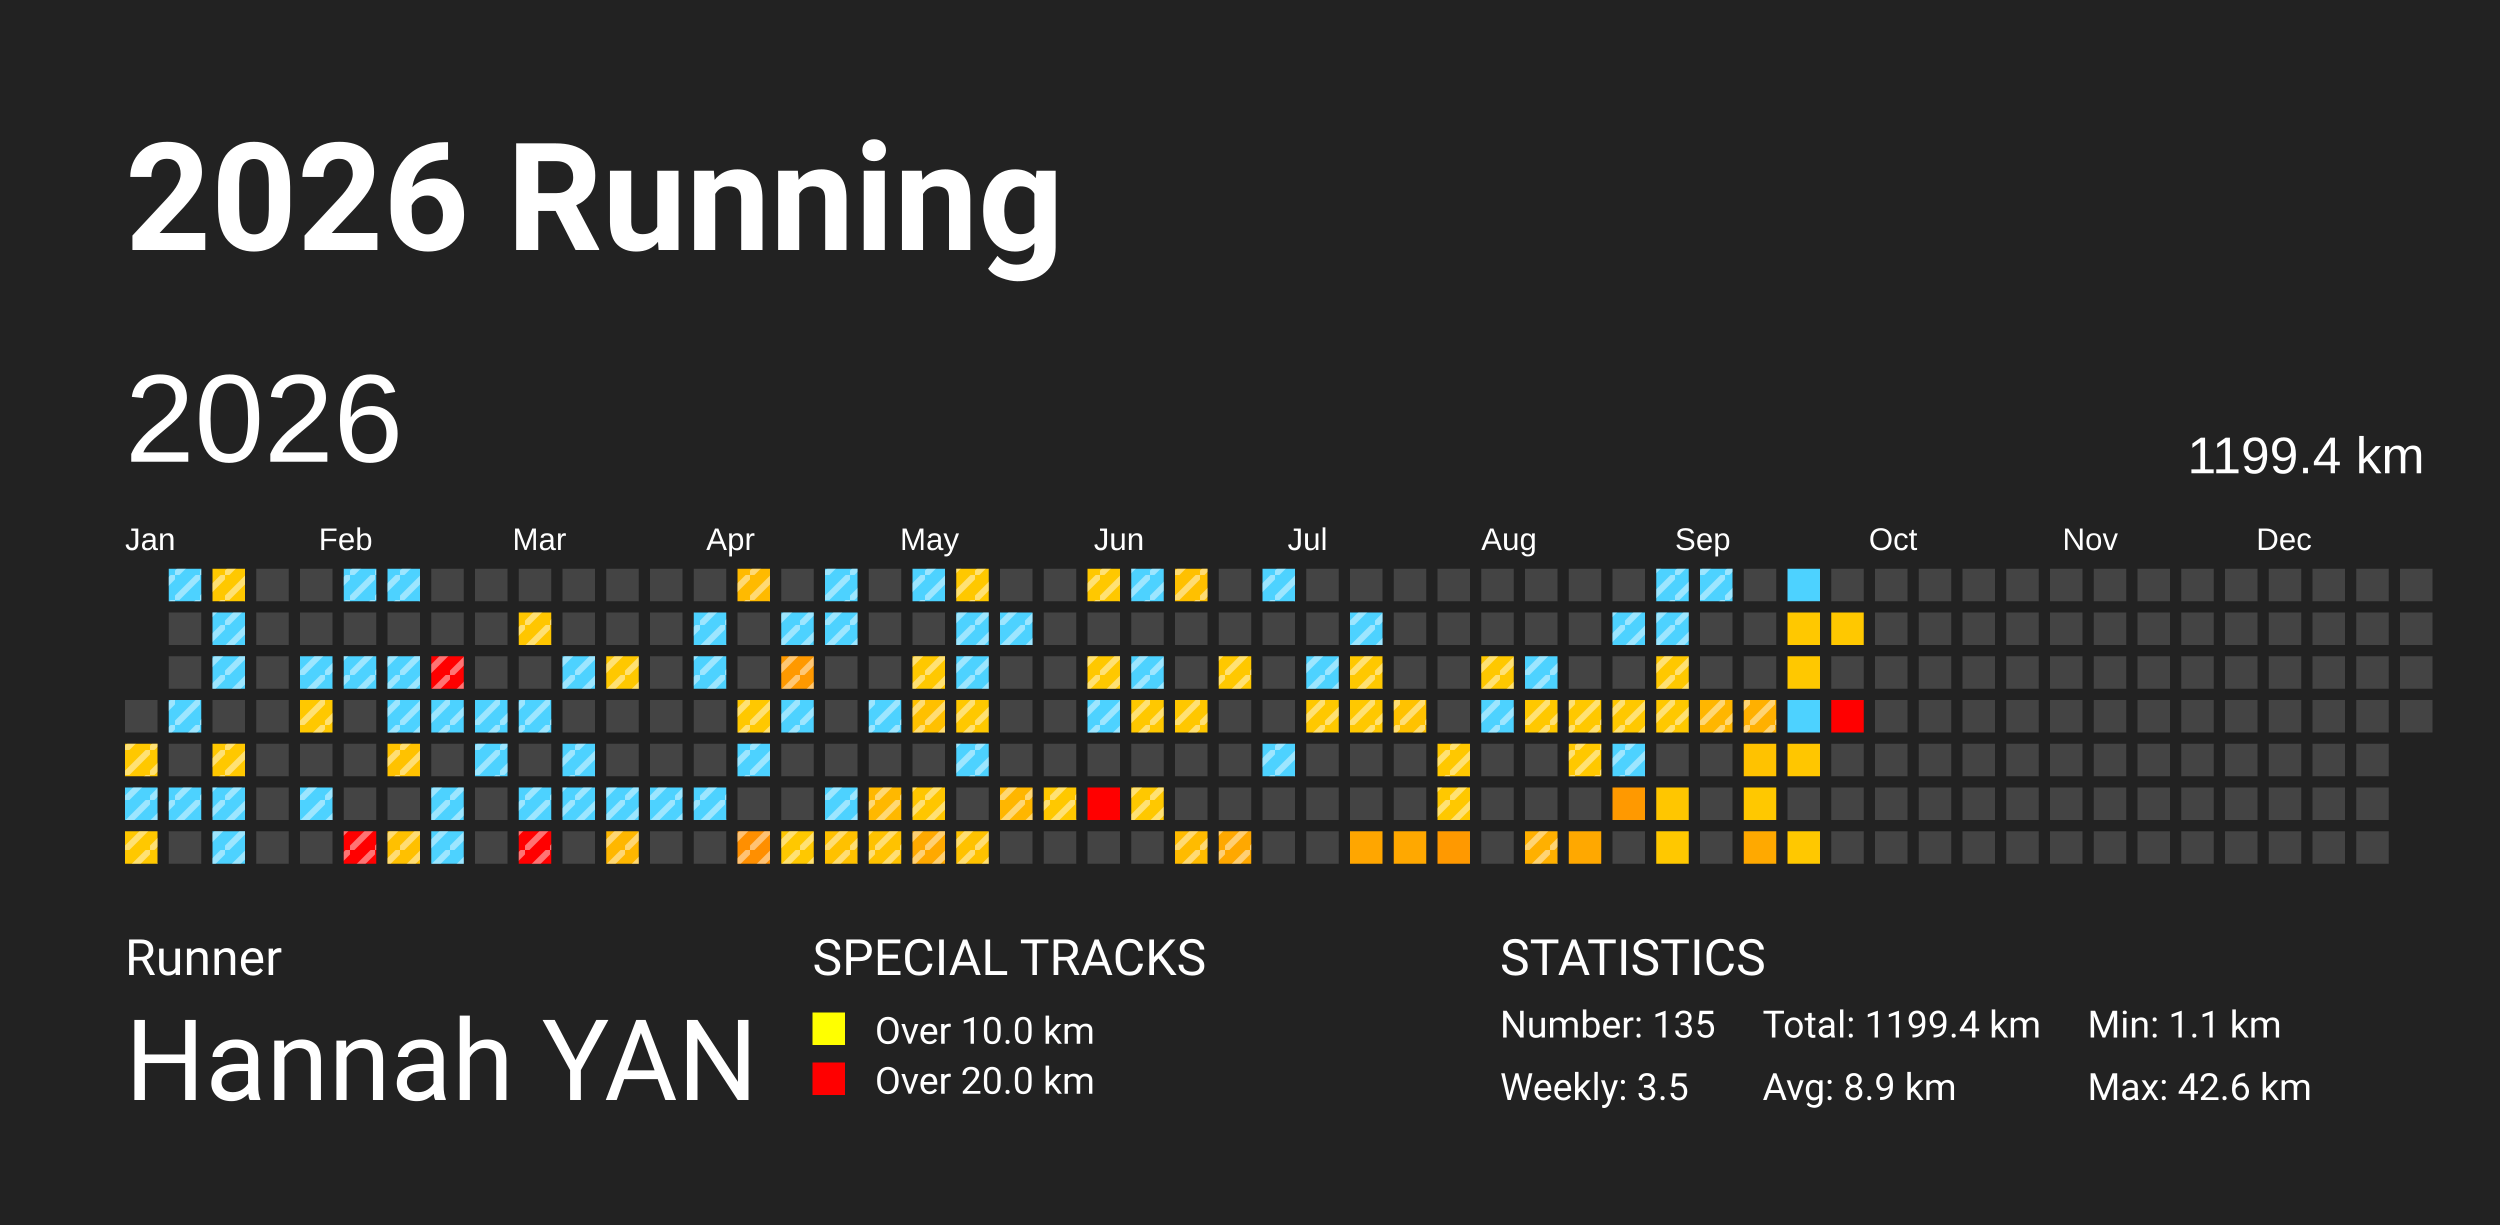
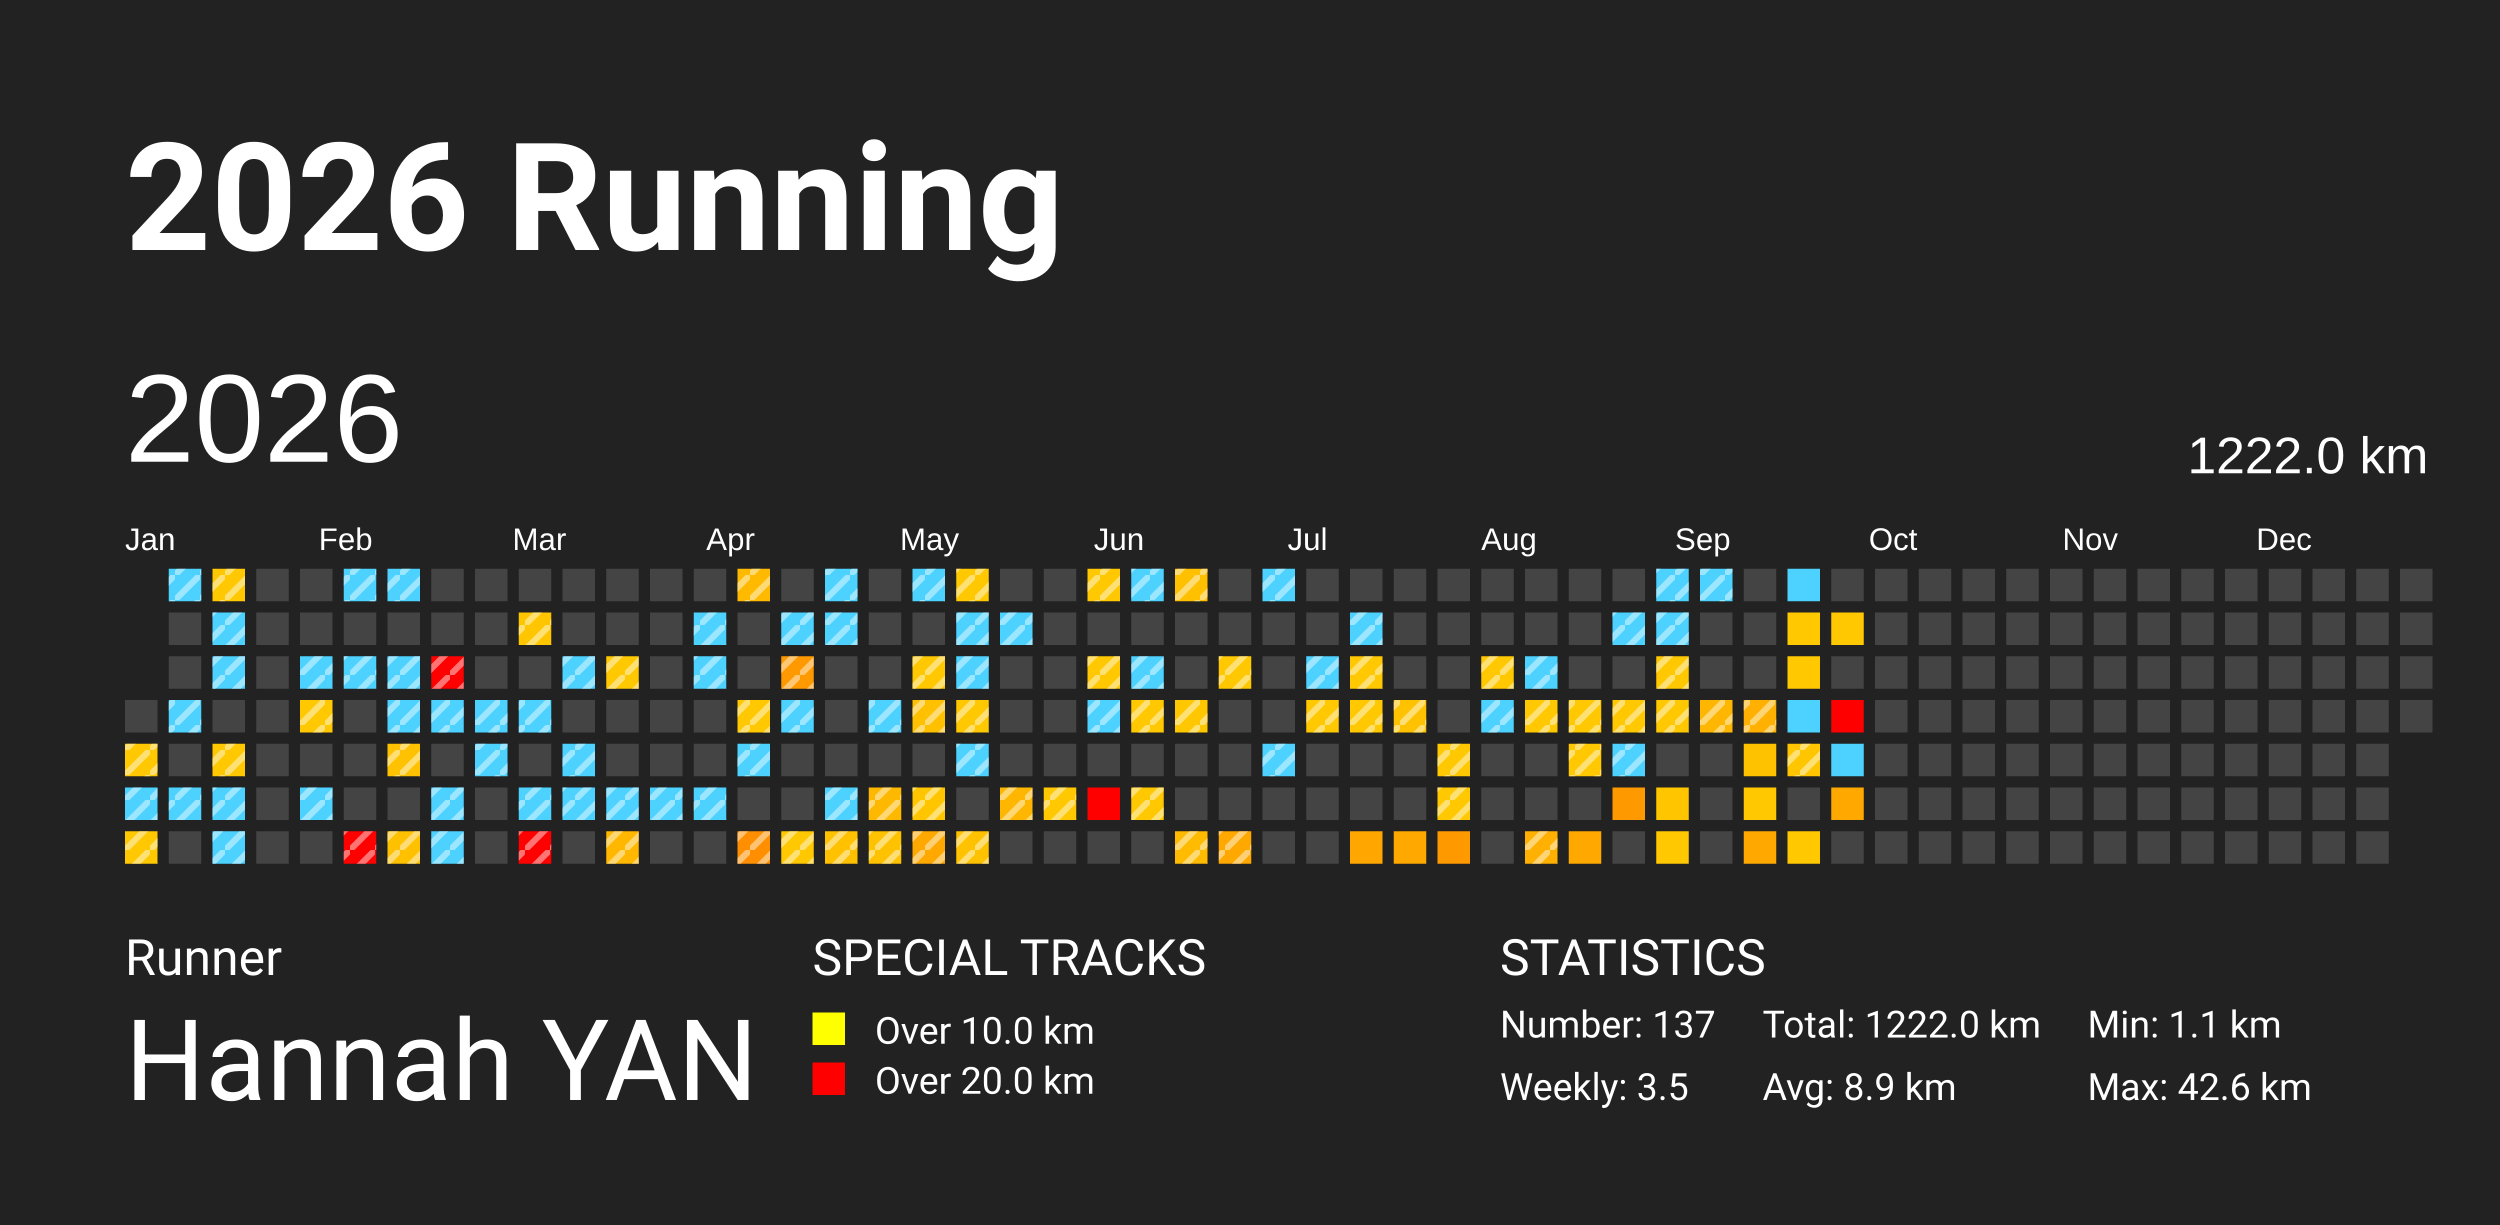
<svg xmlns="http://www.w3.org/2000/svg" baseProfile="full" height="98mm" version="1.1" viewBox="0,0,200,98" width="200mm">
  <defs>
    <pattern height="2" id="indoor-stripe" patternUnits="userSpaceOnUse" width="2">
      <line stroke="white" stroke-opacity="0.45" stroke-width="0.5" x1="0" x2="2" y1="2" y2="0" />
    </pattern>
  </defs>
  <rect fill="#222222" height="98" width="200" x="0" y="0" />
  <text fill="#FFFFFF" style="font-size:12px; font-family:-apple-system, BlinkMacSystemFont, 'Segoe UI', Roboto, 'Helvetica Neue', Arial, sans-serif; font-weight:bold;" x="10" y="20">2026 Running</text>
  <text fill="#FFFFFF" style="font-size:4px; font-family:-apple-system, BlinkMacSystemFont, 'Segoe UI', Roboto, 'Helvetica Neue', Arial, sans-serif;" x="10" y="78">Runner</text>
  <text fill="#FFFFFF" style="font-size:9px; font-family:-apple-system, BlinkMacSystemFont, 'Segoe UI', Roboto, 'Helvetica Neue', Arial, sans-serif;" x="10" y="88">Hannah YAN</text>
  <text fill="#FFFFFF" style="font-size:4px; font-family:-apple-system, BlinkMacSystemFont, 'Segoe UI', Roboto, 'Helvetica Neue', Arial, sans-serif;" x="65" y="78">SPECIAL TRACKS</text>
  <rect fill="yellow" height="2.6" width="2.6" x="65" y="81" />
  <text fill="#FFFFFF" style="font-size:3px; font-family:-apple-system, BlinkMacSystemFont, 'Segoe UI', Roboto, 'Helvetica Neue', Arial, sans-serif;" x="70" y="83.5">Over 10.0 km</text>
  <rect fill="red" height="2.6" width="2.6" x="65" y="85" />
  <text fill="#FFFFFF" style="font-size:3px; font-family:-apple-system, BlinkMacSystemFont, 'Segoe UI', Roboto, 'Helvetica Neue', Arial, sans-serif;" x="70" y="87.5">Over 20.0 km</text>
  <text fill="#FFFFFF" style="font-size:4px; font-family:-apple-system, BlinkMacSystemFont, 'Segoe UI', Roboto, 'Helvetica Neue', Arial, sans-serif;" x="120" y="78">STATISTICS</text>
-   <text fill="#FFFFFF" style="font-size:3px; font-family:-apple-system, BlinkMacSystemFont, 'Segoe UI', Roboto, 'Helvetica Neue', Arial, sans-serif;" x="120" y="83">Number: 135</text>
+   <text fill="#FFFFFF" style="font-size:3px; font-family:-apple-system, BlinkMacSystemFont, 'Segoe UI', Roboto, 'Helvetica Neue', Arial, sans-serif;" x="120" y="83">Number: 137</text>
  <text fill="#FFFFFF" style="font-size:3px; font-family:-apple-system, BlinkMacSystemFont, 'Segoe UI', Roboto, 'Helvetica Neue', Arial, sans-serif;" x="120" y="88">Weekly: 3.5</text>
-   <text fill="#FFFFFF" style="font-size:3px; font-family:-apple-system, BlinkMacSystemFont, 'Segoe UI', Roboto, 'Helvetica Neue', Arial, sans-serif;" x="141" y="83">Total: 1199.4 km</text>
+   <text fill="#FFFFFF" style="font-size:3px; font-family:-apple-system, BlinkMacSystemFont, 'Segoe UI', Roboto, 'Helvetica Neue', Arial, sans-serif;" x="141" y="83">Total: 1222.0 km</text>
  <text fill="#FFFFFF" style="font-size:3px; font-family:-apple-system, BlinkMacSystemFont, 'Segoe UI', Roboto, 'Helvetica Neue', Arial, sans-serif;" x="141" y="88">Avg: 8.9 km</text>
  <text fill="#FFFFFF" style="font-size:3px; font-family:-apple-system, BlinkMacSystemFont, 'Segoe UI', Roboto, 'Helvetica Neue', Arial, sans-serif;" x="167" y="83">Min: 1.1 km</text>
  <text fill="#FFFFFF" style="font-size:3px; font-family:-apple-system, BlinkMacSystemFont, 'Segoe UI', Roboto, 'Helvetica Neue', Arial, sans-serif;" x="167" y="88">Max: 42.6 km</text>
  <text dominant-baseline="hanging" fill="#FFFFFF" style="font-size:10.0px; font-family:Arial;" x="10" y="30">2026</text>
-   <text dominant-baseline="hanging" fill="#FFFFFF" style="font-size:4.125px; font-family:Arial;" x="175" y="35">1199.4 km</text>
+   <text dominant-baseline="hanging" fill="#FFFFFF" style="font-size:4.125px; font-family:Arial;" x="175" y="35">1222.0 km</text>
  <text fill="#FFFFFF" style="font-size:2.5px; font-family:Arial" x="10.0" y="44">Jan</text>
  <text fill="#FFFFFF" style="font-size:2.5px; font-family:Arial" x="25.5" y="44">Feb</text>
  <text fill="#FFFFFF" style="font-size:2.5px; font-family:Arial" x="41.0" y="44">Mar</text>
  <text fill="#FFFFFF" style="font-size:2.5px; font-family:Arial" x="56.5" y="44">Apr</text>
  <text fill="#FFFFFF" style="font-size:2.5px; font-family:Arial" x="72.0" y="44">May</text>
  <text fill="#FFFFFF" style="font-size:2.5px; font-family:Arial" x="87.5" y="44">Jun</text>
  <text fill="#FFFFFF" style="font-size:2.5px; font-family:Arial" x="103.0" y="44">Jul</text>
  <text fill="#FFFFFF" style="font-size:2.5px; font-family:Arial" x="118.5" y="44">Aug</text>
  <text fill="#FFFFFF" style="font-size:2.5px; font-family:Arial" x="134.0" y="44">Sep</text>
  <text fill="#FFFFFF" style="font-size:2.5px; font-family:Arial" x="149.5" y="44">Oct</text>
  <text fill="#FFFFFF" style="font-size:2.5px; font-family:Arial" x="165.0" y="44">Nov</text>
  <text fill="#FFFFFF" style="font-size:2.5px; font-family:Arial" x="180.5" y="44">Dec</text>
  <rect fill="#444444" height="2.6" width="2.6" x="10.0" y="56.0" />
  <rect fill="#ffc800" height="2.6" width="2.6" x="10.0" y="59.5" />
  <rect fill="url(#indoor-stripe)" height="2.6" style="pointer-events: none;" width="2.6" x="10.0" y="59.5" />
  <rect fill="#4dd2ff" height="2.6" width="2.6" x="10.0" y="63.0" />
  <rect fill="url(#indoor-stripe)" height="2.6" style="pointer-events: none;" width="2.6" x="10.0" y="63.0" />
  <rect fill="#ffc800" height="2.6" width="2.6" x="10.0" y="66.5" />
  <rect fill="url(#indoor-stripe)" height="2.6" style="pointer-events: none;" width="2.6" x="10.0" y="66.5" />
  <rect fill="#4dd2ff" height="2.6" width="2.6" x="13.5" y="45.5" />
  <rect fill="url(#indoor-stripe)" height="2.6" style="pointer-events: none;" width="2.6" x="13.5" y="45.5" />
  <rect fill="#444444" height="2.6" width="2.6" x="13.5" y="49.0" />
  <rect fill="#444444" height="2.6" width="2.6" x="13.5" y="52.5" />
  <rect fill="#4dd2ff" height="2.6" width="2.6" x="13.5" y="56.0" />
  <rect fill="url(#indoor-stripe)" height="2.6" style="pointer-events: none;" width="2.6" x="13.5" y="56.0" />
  <rect fill="#444444" height="2.6" width="2.6" x="13.5" y="59.5" />
  <rect fill="#4dd2ff" height="2.6" width="2.6" x="13.5" y="63.0" />
  <rect fill="url(#indoor-stripe)" height="2.6" style="pointer-events: none;" width="2.6" x="13.5" y="63.0" />
  <rect fill="#444444" height="2.6" width="2.6" x="13.5" y="66.5" />
  <rect fill="#ffc800" height="2.6" width="2.6" x="17.0" y="45.5" />
  <rect fill="url(#indoor-stripe)" height="2.6" style="pointer-events: none;" width="2.6" x="17.0" y="45.5" />
  <rect fill="#4dd2ff" height="2.6" width="2.6" x="17.0" y="49.0" />
  <rect fill="url(#indoor-stripe)" height="2.6" style="pointer-events: none;" width="2.6" x="17.0" y="49.0" />
  <rect fill="#4dd2ff" height="2.6" width="2.6" x="17.0" y="52.5" />
  <rect fill="url(#indoor-stripe)" height="2.6" style="pointer-events: none;" width="2.6" x="17.0" y="52.5" />
  <rect fill="#444444" height="2.6" width="2.6" x="17.0" y="56.0" />
  <rect fill="#ffc800" height="2.6" width="2.6" x="17.0" y="59.5" />
  <rect fill="url(#indoor-stripe)" height="2.6" style="pointer-events: none;" width="2.6" x="17.0" y="59.5" />
  <rect fill="#4dd2ff" height="2.6" width="2.6" x="17.0" y="63.0" />
  <rect fill="url(#indoor-stripe)" height="2.6" style="pointer-events: none;" width="2.6" x="17.0" y="63.0" />
  <rect fill="#4dd2ff" height="2.6" width="2.6" x="17.0" y="66.5" />
  <rect fill="url(#indoor-stripe)" height="2.6" style="pointer-events: none;" width="2.6" x="17.0" y="66.5" />
  <rect fill="#444444" height="2.6" width="2.6" x="20.5" y="45.5" />
  <rect fill="#444444" height="2.6" width="2.6" x="20.5" y="49.0" />
  <rect fill="#444444" height="2.6" width="2.6" x="20.5" y="52.5" />
  <rect fill="#444444" height="2.6" width="2.6" x="20.5" y="56.0" />
  <rect fill="#444444" height="2.6" width="2.6" x="20.5" y="59.5" />
  <rect fill="#444444" height="2.6" width="2.6" x="20.5" y="63.0" />
  <rect fill="#444444" height="2.6" width="2.6" x="20.5" y="66.5" />
  <rect fill="#444444" height="2.6" width="2.6" x="24.0" y="45.5" />
  <rect fill="#444444" height="2.6" width="2.6" x="24.0" y="49.0" />
  <rect fill="#4dd2ff" height="2.6" width="2.6" x="24.0" y="52.5" />
  <rect fill="url(#indoor-stripe)" height="2.6" style="pointer-events: none;" width="2.6" x="24.0" y="52.5" />
  <rect fill="#ffc800" height="2.6" width="2.6" x="24.0" y="56.0" />
  <rect fill="url(#indoor-stripe)" height="2.6" style="pointer-events: none;" width="2.6" x="24.0" y="56.0" />
  <rect fill="#444444" height="2.6" width="2.6" x="24.0" y="59.5" />
  <rect fill="#4dd2ff" height="2.6" width="2.6" x="24.0" y="63.0" />
  <rect fill="url(#indoor-stripe)" height="2.6" style="pointer-events: none;" width="2.6" x="24.0" y="63.0" />
  <rect fill="#444444" height="2.6" width="2.6" x="24.0" y="66.5" />
  <rect fill="#4dd2ff" height="2.6" width="2.6" x="27.5" y="45.5" />
  <rect fill="url(#indoor-stripe)" height="2.6" style="pointer-events: none;" width="2.6" x="27.5" y="45.5" />
  <rect fill="#444444" height="2.6" width="2.6" x="27.5" y="49.0" />
  <rect fill="#4dd2ff" height="2.6" width="2.6" x="27.5" y="52.5" />
  <rect fill="url(#indoor-stripe)" height="2.6" style="pointer-events: none;" width="2.6" x="27.5" y="52.5" />
  <rect fill="#444444" height="2.6" width="2.6" x="27.5" y="56.0" />
  <rect fill="#444444" height="2.6" width="2.6" x="27.5" y="59.5" />
  <rect fill="#444444" height="2.6" width="2.6" x="27.5" y="63.0" />
  <rect fill="red" height="2.6" width="2.6" x="27.5" y="66.5" />
  <rect fill="url(#indoor-stripe)" height="2.6" style="pointer-events: none;" width="2.6" x="27.5" y="66.5" />
  <rect fill="#4dd2ff" height="2.6" width="2.6" x="31.0" y="45.5" />
  <rect fill="url(#indoor-stripe)" height="2.6" style="pointer-events: none;" width="2.6" x="31.0" y="45.5" />
  <rect fill="#444444" height="2.6" width="2.6" x="31.0" y="49.0" />
  <rect fill="#4dd2ff" height="2.6" width="2.6" x="31.0" y="52.5" />
  <rect fill="url(#indoor-stripe)" height="2.6" style="pointer-events: none;" width="2.6" x="31.0" y="52.5" />
  <rect fill="#4dd2ff" height="2.6" width="2.6" x="31.0" y="56.0" />
  <rect fill="url(#indoor-stripe)" height="2.6" style="pointer-events: none;" width="2.6" x="31.0" y="56.0" />
  <rect fill="#ffc200" height="2.6" width="2.6" x="31.0" y="59.5" />
  <rect fill="url(#indoor-stripe)" height="2.6" style="pointer-events: none;" width="2.6" x="31.0" y="59.5" />
  <rect fill="#444444" height="2.6" width="2.6" x="31.0" y="63.0" />
  <rect fill="#ffc000" height="2.6" width="2.6" x="31.0" y="66.5" />
  <rect fill="url(#indoor-stripe)" height="2.6" style="pointer-events: none;" width="2.6" x="31.0" y="66.5" />
  <rect fill="#444444" height="2.6" width="2.6" x="34.5" y="45.5" />
  <rect fill="#444444" height="2.6" width="2.6" x="34.5" y="49.0" />
  <rect fill="red" height="2.6" width="2.6" x="34.5" y="52.5" />
  <rect fill="url(#indoor-stripe)" height="2.6" style="pointer-events: none;" width="2.6" x="34.5" y="52.5" />
  <rect fill="#4dd2ff" height="2.6" width="2.6" x="34.5" y="56.0" />
  <rect fill="url(#indoor-stripe)" height="2.6" style="pointer-events: none;" width="2.6" x="34.5" y="56.0" />
  <rect fill="#444444" height="2.6" width="2.6" x="34.5" y="59.5" />
  <rect fill="#4dd2ff" height="2.6" width="2.6" x="34.5" y="63.0" />
  <rect fill="url(#indoor-stripe)" height="2.6" style="pointer-events: none;" width="2.6" x="34.5" y="63.0" />
  <rect fill="#4dd2ff" height="2.6" width="2.6" x="34.5" y="66.5" />
  <rect fill="url(#indoor-stripe)" height="2.6" style="pointer-events: none;" width="2.6" x="34.5" y="66.5" />
  <rect fill="#444444" height="2.6" width="2.6" x="38.0" y="45.5" />
  <rect fill="#444444" height="2.6" width="2.6" x="38.0" y="49.0" />
  <rect fill="#444444" height="2.6" width="2.6" x="38.0" y="52.5" />
  <rect fill="#4dd2ff" height="2.6" width="2.6" x="38.0" y="56.0" />
  <rect fill="url(#indoor-stripe)" height="2.6" style="pointer-events: none;" width="2.6" x="38.0" y="56.0" />
  <rect fill="#4dd2ff" height="2.6" width="2.6" x="38.0" y="59.5" />
  <rect fill="url(#indoor-stripe)" height="2.6" style="pointer-events: none;" width="2.6" x="38.0" y="59.5" />
  <rect fill="#444444" height="2.6" width="2.6" x="38.0" y="63.0" />
  <rect fill="#444444" height="2.6" width="2.6" x="38.0" y="66.5" />
  <rect fill="#444444" height="2.6" width="2.6" x="41.5" y="45.5" />
  <rect fill="#ffc600" height="2.6" width="2.6" x="41.5" y="49.0" />
  <rect fill="url(#indoor-stripe)" height="2.6" style="pointer-events: none;" width="2.6" x="41.5" y="49.0" />
  <rect fill="#444444" height="2.6" width="2.6" x="41.5" y="52.5" />
  <rect fill="#4dd2ff" height="2.6" width="2.6" x="41.5" y="56.0" />
  <rect fill="url(#indoor-stripe)" height="2.6" style="pointer-events: none;" width="2.6" x="41.5" y="56.0" />
  <rect fill="#444444" height="2.6" width="2.6" x="41.5" y="59.5" />
  <rect fill="#4dd2ff" height="2.6" width="2.6" x="41.5" y="63.0" />
  <rect fill="url(#indoor-stripe)" height="2.6" style="pointer-events: none;" width="2.6" x="41.5" y="63.0" />
  <rect fill="red" height="2.6" width="2.6" x="41.5" y="66.5" />
  <rect fill="url(#indoor-stripe)" height="2.6" style="pointer-events: none;" width="2.6" x="41.5" y="66.5" />
  <rect fill="#444444" height="2.6" width="2.6" x="45.0" y="45.5" />
  <rect fill="#444444" height="2.6" width="2.6" x="45.0" y="49.0" />
  <rect fill="#4dd2ff" height="2.6" width="2.6" x="45.0" y="52.5" />
  <rect fill="url(#indoor-stripe)" height="2.6" style="pointer-events: none;" width="2.6" x="45.0" y="52.5" />
  <rect fill="#444444" height="2.6" width="2.6" x="45.0" y="56.0" />
  <rect fill="#4dd2ff" height="2.6" width="2.6" x="45.0" y="59.5" />
  <rect fill="url(#indoor-stripe)" height="2.6" style="pointer-events: none;" width="2.6" x="45.0" y="59.5" />
  <rect fill="#4dd2ff" height="2.6" width="2.6" x="45.0" y="63.0" />
  <rect fill="url(#indoor-stripe)" height="2.6" style="pointer-events: none;" width="2.6" x="45.0" y="63.0" />
  <rect fill="#444444" height="2.6" width="2.6" x="45.0" y="66.5" />
  <rect fill="#444444" height="2.6" width="2.6" x="48.5" y="45.5" />
  <rect fill="#444444" height="2.6" width="2.6" x="48.5" y="49.0" />
  <rect fill="#ffc800" height="2.6" width="2.6" x="48.5" y="52.5" />
  <rect fill="url(#indoor-stripe)" height="2.6" style="pointer-events: none;" width="2.6" x="48.5" y="52.5" />
  <rect fill="#444444" height="2.6" width="2.6" x="48.5" y="56.0" />
  <rect fill="#444444" height="2.6" width="2.6" x="48.5" y="59.5" />
  <rect fill="#4dd2ff" height="2.6" width="2.6" x="48.5" y="63.0" />
  <rect fill="url(#indoor-stripe)" height="2.6" style="pointer-events: none;" width="2.6" x="48.5" y="63.0" />
  <rect fill="#ffb700" height="2.6" width="2.6" x="48.5" y="66.5" />
  <rect fill="url(#indoor-stripe)" height="2.6" style="pointer-events: none;" width="2.6" x="48.5" y="66.5" />
  <rect fill="#444444" height="2.6" width="2.6" x="52.0" y="45.5" />
  <rect fill="#444444" height="2.6" width="2.6" x="52.0" y="49.0" />
  <rect fill="#444444" height="2.6" width="2.6" x="52.0" y="52.5" />
  <rect fill="#444444" height="2.6" width="2.6" x="52.0" y="56.0" />
  <rect fill="#444444" height="2.6" width="2.6" x="52.0" y="59.5" />
  <rect fill="#4dd2ff" height="2.6" width="2.6" x="52.0" y="63.0" />
  <rect fill="url(#indoor-stripe)" height="2.6" style="pointer-events: none;" width="2.6" x="52.0" y="63.0" />
  <rect fill="#444444" height="2.6" width="2.6" x="52.0" y="66.5" />
  <rect fill="#444444" height="2.6" width="2.6" x="55.5" y="45.5" />
  <rect fill="#4dd2ff" height="2.6" width="2.6" x="55.5" y="49.0" />
  <rect fill="url(#indoor-stripe)" height="2.6" style="pointer-events: none;" width="2.6" x="55.5" y="49.0" />
  <rect fill="#4dd2ff" height="2.6" width="2.6" x="55.5" y="52.5" />
  <rect fill="url(#indoor-stripe)" height="2.6" style="pointer-events: none;" width="2.6" x="55.5" y="52.5" />
  <rect fill="#444444" height="2.6" width="2.6" x="55.5" y="56.0" />
  <rect fill="#444444" height="2.6" width="2.6" x="55.5" y="59.5" />
  <rect fill="#4dd2ff" height="2.6" width="2.6" x="55.5" y="63.0" />
  <rect fill="url(#indoor-stripe)" height="2.6" style="pointer-events: none;" width="2.6" x="55.5" y="63.0" />
  <rect fill="#444444" height="2.6" width="2.6" x="55.5" y="66.5" />
  <rect fill="#ffba00" height="2.6" width="2.6" x="59.0" y="45.5" />
  <rect fill="url(#indoor-stripe)" height="2.6" style="pointer-events: none;" width="2.6" x="59.0" y="45.5" />
  <rect fill="#444444" height="2.6" width="2.6" x="59.0" y="49.0" />
  <rect fill="#444444" height="2.6" width="2.6" x="59.0" y="52.5" />
  <rect fill="#ffc800" height="2.6" width="2.6" x="59.0" y="56.0" />
  <rect fill="url(#indoor-stripe)" height="2.6" style="pointer-events: none;" width="2.6" x="59.0" y="56.0" />
  <rect fill="#4dd2ff" height="2.6" width="2.6" x="59.0" y="59.5" />
  <rect fill="url(#indoor-stripe)" height="2.6" style="pointer-events: none;" width="2.6" x="59.0" y="59.5" />
  <rect fill="#444444" height="2.6" width="2.6" x="59.0" y="63.0" />
  <rect fill="#ff8f00" height="2.6" width="2.6" x="59.0" y="66.5" />
  <rect fill="url(#indoor-stripe)" height="2.6" style="pointer-events: none;" width="2.6" x="59.0" y="66.5" />
  <rect fill="#444444" height="2.6" width="2.6" x="62.5" y="45.5" />
  <rect fill="#4dd2ff" height="2.6" width="2.6" x="62.5" y="49.0" />
  <rect fill="url(#indoor-stripe)" height="2.6" style="pointer-events: none;" width="2.6" x="62.5" y="49.0" />
  <rect fill="#ff9900" height="2.6" width="2.6" x="62.5" y="52.5" />
  <rect fill="url(#indoor-stripe)" height="2.6" style="pointer-events: none;" width="2.6" x="62.5" y="52.5" />
  <rect fill="#4dd2ff" height="2.6" width="2.6" x="62.5" y="56.0" />
  <rect fill="url(#indoor-stripe)" height="2.6" style="pointer-events: none;" width="2.6" x="62.5" y="56.0" />
  <rect fill="#444444" height="2.6" width="2.6" x="62.5" y="59.5" />
  <rect fill="#444444" height="2.6" width="2.6" x="62.5" y="63.0" />
  <rect fill="#ffc800" height="2.6" width="2.6" x="62.5" y="66.5" />
  <rect fill="url(#indoor-stripe)" height="2.6" style="pointer-events: none;" width="2.6" x="62.5" y="66.5" />
  <rect fill="#4dd2ff" height="2.6" width="2.6" x="66.0" y="45.5" />
  <rect fill="url(#indoor-stripe)" height="2.6" style="pointer-events: none;" width="2.6" x="66.0" y="45.5" />
  <rect fill="#4dd2ff" height="2.6" width="2.6" x="66.0" y="49.0" />
  <rect fill="url(#indoor-stripe)" height="2.6" style="pointer-events: none;" width="2.6" x="66.0" y="49.0" />
  <rect fill="#444444" height="2.6" width="2.6" x="66.0" y="52.5" />
  <rect fill="#444444" height="2.6" width="2.6" x="66.0" y="56.0" />
  <rect fill="#444444" height="2.6" width="2.6" x="66.0" y="59.5" />
  <rect fill="#4dd2ff" height="2.6" width="2.6" x="66.0" y="63.0" />
  <rect fill="url(#indoor-stripe)" height="2.6" style="pointer-events: none;" width="2.6" x="66.0" y="63.0" />
  <rect fill="#ffc100" height="2.6" width="2.6" x="66.0" y="66.5" />
  <rect fill="url(#indoor-stripe)" height="2.6" style="pointer-events: none;" width="2.6" x="66.0" y="66.5" />
  <rect fill="#444444" height="2.6" width="2.6" x="69.5" y="45.5" />
  <rect fill="#444444" height="2.6" width="2.6" x="69.5" y="49.0" />
  <rect fill="#444444" height="2.6" width="2.6" x="69.5" y="52.5" />
  <rect fill="#4dd2ff" height="2.6" width="2.6" x="69.5" y="56.0" />
  <rect fill="url(#indoor-stripe)" height="2.6" style="pointer-events: none;" width="2.6" x="69.5" y="56.0" />
  <rect fill="#444444" height="2.6" width="2.6" x="69.5" y="59.5" />
  <rect fill="#ffb800" height="2.6" width="2.6" x="69.5" y="63.0" />
  <rect fill="url(#indoor-stripe)" height="2.6" style="pointer-events: none;" width="2.6" x="69.5" y="63.0" />
  <rect fill="#ffc200" height="2.6" width="2.6" x="69.5" y="66.5" />
  <rect fill="url(#indoor-stripe)" height="2.6" style="pointer-events: none;" width="2.6" x="69.5" y="66.5" />
  <rect fill="#4dd2ff" height="2.6" width="2.6" x="73.0" y="45.5" />
  <rect fill="url(#indoor-stripe)" height="2.6" style="pointer-events: none;" width="2.6" x="73.0" y="45.5" />
  <rect fill="#444444" height="2.6" width="2.6" x="73.0" y="49.0" />
  <rect fill="#ffc800" height="2.6" width="2.6" x="73.0" y="52.5" />
  <rect fill="url(#indoor-stripe)" height="2.6" style="pointer-events: none;" width="2.6" x="73.0" y="52.5" />
  <rect fill="#ffc000" height="2.6" width="2.6" x="73.0" y="56.0" />
  <rect fill="url(#indoor-stripe)" height="2.6" style="pointer-events: none;" width="2.6" x="73.0" y="56.0" />
  <rect fill="#444444" height="2.6" width="2.6" x="73.0" y="59.5" />
  <rect fill="#ffc600" height="2.6" width="2.6" x="73.0" y="63.0" />
  <rect fill="url(#indoor-stripe)" height="2.6" style="pointer-events: none;" width="2.6" x="73.0" y="63.0" />
  <rect fill="#ffa900" height="2.6" width="2.6" x="73.0" y="66.5" />
  <rect fill="url(#indoor-stripe)" height="2.6" style="pointer-events: none;" width="2.6" x="73.0" y="66.5" />
  <rect fill="#ffc800" height="2.6" width="2.6" x="76.5" y="45.5" />
  <rect fill="url(#indoor-stripe)" height="2.6" style="pointer-events: none;" width="2.6" x="76.5" y="45.5" />
  <rect fill="#4dd2ff" height="2.6" width="2.6" x="76.5" y="49.0" />
  <rect fill="url(#indoor-stripe)" height="2.6" style="pointer-events: none;" width="2.6" x="76.5" y="49.0" />
  <rect fill="#4dd2ff" height="2.6" width="2.6" x="76.5" y="52.5" />
  <rect fill="url(#indoor-stripe)" height="2.6" style="pointer-events: none;" width="2.6" x="76.5" y="52.5" />
  <rect fill="#ffc800" height="2.6" width="2.6" x="76.5" y="56.0" />
  <rect fill="url(#indoor-stripe)" height="2.6" style="pointer-events: none;" width="2.6" x="76.5" y="56.0" />
  <rect fill="#4dd2ff" height="2.6" width="2.6" x="76.5" y="59.5" />
  <rect fill="url(#indoor-stripe)" height="2.6" style="pointer-events: none;" width="2.6" x="76.5" y="59.5" />
  <rect fill="#444444" height="2.6" width="2.6" x="76.5" y="63.0" />
  <rect fill="#ffc200" height="2.6" width="2.6" x="76.5" y="66.5" />
  <rect fill="url(#indoor-stripe)" height="2.6" style="pointer-events: none;" width="2.6" x="76.5" y="66.5" />
  <rect fill="#444444" height="2.6" width="2.6" x="80.0" y="45.5" />
  <rect fill="#4dd2ff" height="2.6" width="2.6" x="80.0" y="49.0" />
  <rect fill="url(#indoor-stripe)" height="2.6" style="pointer-events: none;" width="2.6" x="80.0" y="49.0" />
  <rect fill="#444444" height="2.6" width="2.6" x="80.0" y="52.5" />
  <rect fill="#444444" height="2.6" width="2.6" x="80.0" y="56.0" />
  <rect fill="#444444" height="2.6" width="2.6" x="80.0" y="59.5" />
  <rect fill="#ffb600" height="2.6" width="2.6" x="80.0" y="63.0" />
  <rect fill="url(#indoor-stripe)" height="2.6" style="pointer-events: none;" width="2.6" x="80.0" y="63.0" />
  <rect fill="#444444" height="2.6" width="2.6" x="80.0" y="66.5" />
  <rect fill="#444444" height="2.6" width="2.6" x="83.5" y="45.5" />
  <rect fill="#444444" height="2.6" width="2.6" x="83.5" y="49.0" />
  <rect fill="#444444" height="2.6" width="2.6" x="83.5" y="52.5" />
  <rect fill="#444444" height="2.6" width="2.6" x="83.5" y="56.0" />
  <rect fill="#444444" height="2.6" width="2.6" x="83.5" y="59.5" />
  <rect fill="#ffc800" height="2.6" width="2.6" x="83.5" y="63.0" />
  <rect fill="url(#indoor-stripe)" height="2.6" style="pointer-events: none;" width="2.6" x="83.5" y="63.0" />
  <rect fill="#444444" height="2.6" width="2.6" x="83.5" y="66.5" />
  <rect fill="#ffc800" height="2.6" width="2.6" x="87.0" y="45.5" />
  <rect fill="url(#indoor-stripe)" height="2.6" style="pointer-events: none;" width="2.6" x="87.0" y="45.5" />
  <rect fill="#444444" height="2.6" width="2.6" x="87.0" y="49.0" />
  <rect fill="#ffc800" height="2.6" width="2.6" x="87.0" y="52.5" />
  <rect fill="url(#indoor-stripe)" height="2.6" style="pointer-events: none;" width="2.6" x="87.0" y="52.5" />
  <rect fill="#4dd2ff" height="2.6" width="2.6" x="87.0" y="56.0" />
  <rect fill="url(#indoor-stripe)" height="2.6" style="pointer-events: none;" width="2.6" x="87.0" y="56.0" />
  <rect fill="#444444" height="2.6" width="2.6" x="87.0" y="59.5" />
  <rect fill="red" height="2.6" width="2.6" x="87.0" y="63.0" />
  <rect fill="#444444" height="2.6" width="2.6" x="87.0" y="66.5" />
  <rect fill="#4dd2ff" height="2.6" width="2.6" x="90.5" y="45.5" />
  <rect fill="url(#indoor-stripe)" height="2.6" style="pointer-events: none;" width="2.6" x="90.5" y="45.5" />
  <rect fill="#444444" height="2.6" width="2.6" x="90.5" y="49.0" />
  <rect fill="#4dd2ff" height="2.6" width="2.6" x="90.5" y="52.5" />
  <rect fill="url(#indoor-stripe)" height="2.6" style="pointer-events: none;" width="2.6" x="90.5" y="52.5" />
  <rect fill="#ffc800" height="2.6" width="2.6" x="90.5" y="56.0" />
  <rect fill="url(#indoor-stripe)" height="2.6" style="pointer-events: none;" width="2.6" x="90.5" y="56.0" />
  <rect fill="#444444" height="2.6" width="2.6" x="90.5" y="59.5" />
  <rect fill="#ffc800" height="2.6" width="2.6" x="90.5" y="63.0" />
  <rect fill="url(#indoor-stripe)" height="2.6" style="pointer-events: none;" width="2.6" x="90.5" y="63.0" />
  <rect fill="#444444" height="2.6" width="2.6" x="90.5" y="66.5" />
  <rect fill="#ffc000" height="2.6" width="2.6" x="94.0" y="45.5" />
  <rect fill="url(#indoor-stripe)" height="2.6" style="pointer-events: none;" width="2.6" x="94.0" y="45.5" />
  <rect fill="#444444" height="2.6" width="2.6" x="94.0" y="49.0" />
  <rect fill="#444444" height="2.6" width="2.6" x="94.0" y="52.5" />
  <rect fill="#ffc700" height="2.6" width="2.6" x="94.0" y="56.0" />
  <rect fill="url(#indoor-stripe)" height="2.6" style="pointer-events: none;" width="2.6" x="94.0" y="56.0" />
  <rect fill="#444444" height="2.6" width="2.6" x="94.0" y="59.5" />
  <rect fill="#444444" height="2.6" width="2.6" x="94.0" y="63.0" />
  <rect fill="#ffbb00" height="2.6" width="2.6" x="94.0" y="66.5" />
  <rect fill="url(#indoor-stripe)" height="2.6" style="pointer-events: none;" width="2.6" x="94.0" y="66.5" />
  <rect fill="#444444" height="2.6" width="2.6" x="97.5" y="45.5" />
  <rect fill="#444444" height="2.6" width="2.6" x="97.5" y="49.0" />
  <rect fill="#ffc800" height="2.6" width="2.6" x="97.5" y="52.5" />
  <rect fill="url(#indoor-stripe)" height="2.6" style="pointer-events: none;" width="2.6" x="97.5" y="52.5" />
  <rect fill="#444444" height="2.6" width="2.6" x="97.5" y="56.0" />
  <rect fill="#444444" height="2.6" width="2.6" x="97.5" y="59.5" />
  <rect fill="#444444" height="2.6" width="2.6" x="97.5" y="63.0" />
  <rect fill="#ffa800" height="2.6" width="2.6" x="97.5" y="66.5" />
  <rect fill="url(#indoor-stripe)" height="2.6" style="pointer-events: none;" width="2.6" x="97.5" y="66.5" />
  <rect fill="#4dd2ff" height="2.6" width="2.6" x="101.0" y="45.5" />
  <rect fill="url(#indoor-stripe)" height="2.6" style="pointer-events: none;" width="2.6" x="101.0" y="45.5" />
  <rect fill="#444444" height="2.6" width="2.6" x="101.0" y="49.0" />
  <rect fill="#444444" height="2.6" width="2.6" x="101.0" y="52.5" />
  <rect fill="#444444" height="2.6" width="2.6" x="101.0" y="56.0" />
  <rect fill="#4dd2ff" height="2.6" width="2.6" x="101.0" y="59.5" />
  <rect fill="url(#indoor-stripe)" height="2.6" style="pointer-events: none;" width="2.6" x="101.0" y="59.5" />
  <rect fill="#444444" height="2.6" width="2.6" x="101.0" y="63.0" />
  <rect fill="#444444" height="2.6" width="2.6" x="101.0" y="66.5" />
  <rect fill="#444444" height="2.6" width="2.6" x="104.5" y="45.5" />
  <rect fill="#444444" height="2.6" width="2.6" x="104.5" y="49.0" />
  <rect fill="#4dd2ff" height="2.6" width="2.6" x="104.5" y="52.5" />
  <rect fill="url(#indoor-stripe)" height="2.6" style="pointer-events: none;" width="2.6" x="104.5" y="52.5" />
  <rect fill="#ffc800" height="2.6" width="2.6" x="104.5" y="56.0" />
  <rect fill="url(#indoor-stripe)" height="2.6" style="pointer-events: none;" width="2.6" x="104.5" y="56.0" />
  <rect fill="#444444" height="2.6" width="2.6" x="104.5" y="59.5" />
  <rect fill="#444444" height="2.6" width="2.6" x="104.5" y="63.0" />
  <rect fill="#444444" height="2.6" width="2.6" x="104.5" y="66.5" />
  <rect fill="#444444" height="2.6" width="2.6" x="108.0" y="45.5" />
  <rect fill="#4dd2ff" height="2.6" width="2.6" x="108.0" y="49.0" />
  <rect fill="url(#indoor-stripe)" height="2.6" style="pointer-events: none;" width="2.6" x="108.0" y="49.0" />
  <rect fill="#ffc800" height="2.6" width="2.6" x="108.0" y="52.5" />
  <rect fill="url(#indoor-stripe)" height="2.6" style="pointer-events: none;" width="2.6" x="108.0" y="52.5" />
  <rect fill="#ffc800" height="2.6" width="2.6" x="108.0" y="56.0" />
  <rect fill="url(#indoor-stripe)" height="2.6" style="pointer-events: none;" width="2.6" x="108.0" y="56.0" />
  <rect fill="#444444" height="2.6" width="2.6" x="108.0" y="59.5" />
  <rect fill="#444444" height="2.6" width="2.6" x="108.0" y="63.0" />
  <rect fill="#ffa600" height="2.6" width="2.6" x="108.0" y="66.5" />
  <rect fill="#444444" height="2.6" width="2.6" x="111.5" y="45.5" />
  <rect fill="#444444" height="2.6" width="2.6" x="111.5" y="49.0" />
  <rect fill="#444444" height="2.6" width="2.6" x="111.5" y="52.5" />
  <rect fill="#ffc200" height="2.6" width="2.6" x="111.5" y="56.0" />
  <rect fill="url(#indoor-stripe)" height="2.6" style="pointer-events: none;" width="2.6" x="111.5" y="56.0" />
  <rect fill="#444444" height="2.6" width="2.6" x="111.5" y="59.5" />
  <rect fill="#444444" height="2.6" width="2.6" x="111.5" y="63.0" />
  <rect fill="#ffa800" height="2.6" width="2.6" x="111.5" y="66.5" />
  <rect fill="#444444" height="2.6" width="2.6" x="115.0" y="45.5" />
  <rect fill="#444444" height="2.6" width="2.6" x="115.0" y="49.0" />
  <rect fill="#444444" height="2.6" width="2.6" x="115.0" y="52.5" />
  <rect fill="#444444" height="2.6" width="2.6" x="115.0" y="56.0" />
  <rect fill="#ffc800" height="2.6" width="2.6" x="115.0" y="59.5" />
  <rect fill="url(#indoor-stripe)" height="2.6" style="pointer-events: none;" width="2.6" x="115.0" y="59.5" />
  <rect fill="#ffc800" height="2.6" width="2.6" x="115.0" y="63.0" />
  <rect fill="url(#indoor-stripe)" height="2.6" style="pointer-events: none;" width="2.6" x="115.0" y="63.0" />
  <rect fill="#ff9900" height="2.6" width="2.6" x="115.0" y="66.5" />
  <rect fill="#444444" height="2.6" width="2.6" x="118.5" y="45.5" />
  <rect fill="#444444" height="2.6" width="2.6" x="118.5" y="49.0" />
  <rect fill="#ffc800" height="2.6" width="2.6" x="118.5" y="52.5" />
  <rect fill="url(#indoor-stripe)" height="2.6" style="pointer-events: none;" width="2.6" x="118.5" y="52.5" />
  <rect fill="#4dd2ff" height="2.6" width="2.6" x="118.5" y="56.0" />
  <rect fill="url(#indoor-stripe)" height="2.6" style="pointer-events: none;" width="2.6" x="118.5" y="56.0" />
  <rect fill="#444444" height="2.6" width="2.6" x="118.5" y="59.5" />
  <rect fill="#444444" height="2.6" width="2.6" x="118.5" y="63.0" />
  <rect fill="#444444" height="2.6" width="2.6" x="118.5" y="66.5" />
  <rect fill="#444444" height="2.6" width="2.6" x="122.0" y="45.5" />
  <rect fill="#444444" height="2.6" width="2.6" x="122.0" y="49.0" />
  <rect fill="#4dd2ff" height="2.6" width="2.6" x="122.0" y="52.5" />
  <rect fill="url(#indoor-stripe)" height="2.6" style="pointer-events: none;" width="2.6" x="122.0" y="52.5" />
  <rect fill="#ffc800" height="2.6" width="2.6" x="122.0" y="56.0" />
  <rect fill="url(#indoor-stripe)" height="2.6" style="pointer-events: none;" width="2.6" x="122.0" y="56.0" />
  <rect fill="#444444" height="2.6" width="2.6" x="122.0" y="59.5" />
  <rect fill="#444444" height="2.6" width="2.6" x="122.0" y="63.0" />
  <rect fill="#ffb000" height="2.6" width="2.6" x="122.0" y="66.5" />
  <rect fill="url(#indoor-stripe)" height="2.6" style="pointer-events: none;" width="2.6" x="122.0" y="66.5" />
  <rect fill="#444444" height="2.6" width="2.6" x="125.5" y="45.5" />
  <rect fill="#444444" height="2.6" width="2.6" x="125.5" y="49.0" />
  <rect fill="#444444" height="2.6" width="2.6" x="125.5" y="52.5" />
  <rect fill="#ffc800" height="2.6" width="2.6" x="125.5" y="56.0" />
  <rect fill="url(#indoor-stripe)" height="2.6" style="pointer-events: none;" width="2.6" x="125.5" y="56.0" />
  <rect fill="#ffc800" height="2.6" width="2.6" x="125.5" y="59.5" />
  <rect fill="url(#indoor-stripe)" height="2.6" style="pointer-events: none;" width="2.6" x="125.5" y="59.5" />
  <rect fill="#444444" height="2.6" width="2.6" x="125.5" y="63.0" />
  <rect fill="#ffa800" height="2.6" width="2.6" x="125.5" y="66.5" />
  <rect fill="#444444" height="2.6" width="2.6" x="129.0" y="45.5" />
  <rect fill="#4dd2ff" height="2.6" width="2.6" x="129.0" y="49.0" />
  <rect fill="url(#indoor-stripe)" height="2.6" style="pointer-events: none;" width="2.6" x="129.0" y="49.0" />
  <rect fill="#444444" height="2.6" width="2.6" x="129.0" y="52.5" />
  <rect fill="#ffc800" height="2.6" width="2.6" x="129.0" y="56.0" />
  <rect fill="url(#indoor-stripe)" height="2.6" style="pointer-events: none;" width="2.6" x="129.0" y="56.0" />
  <rect fill="#4dd2ff" height="2.6" width="2.6" x="129.0" y="59.5" />
  <rect fill="url(#indoor-stripe)" height="2.6" style="pointer-events: none;" width="2.6" x="129.0" y="59.5" />
  <rect fill="#ff9900" height="2.6" width="2.6" x="129.0" y="63.0" />
  <rect fill="#444444" height="2.6" width="2.6" x="129.0" y="66.5" />
  <rect fill="#4dd2ff" height="2.6" width="2.6" x="132.5" y="45.5" />
  <rect fill="url(#indoor-stripe)" height="2.6" style="pointer-events: none;" width="2.6" x="132.5" y="45.5" />
  <rect fill="#4dd2ff" height="2.6" width="2.6" x="132.5" y="49.0" />
  <rect fill="url(#indoor-stripe)" height="2.6" style="pointer-events: none;" width="2.6" x="132.5" y="49.0" />
  <rect fill="#ffc800" height="2.6" width="2.6" x="132.5" y="52.5" />
  <rect fill="url(#indoor-stripe)" height="2.6" style="pointer-events: none;" width="2.6" x="132.5" y="52.5" />
  <rect fill="#ffc800" height="2.6" width="2.6" x="132.5" y="56.0" />
  <rect fill="url(#indoor-stripe)" height="2.6" style="pointer-events: none;" width="2.6" x="132.5" y="56.0" />
  <rect fill="#444444" height="2.6" width="2.6" x="132.5" y="59.5" />
  <rect fill="#ffc600" height="2.6" width="2.6" x="132.5" y="63.0" />
  <rect fill="#ffc800" height="2.6" width="2.6" x="132.5" y="66.5" />
  <rect fill="#4dd2ff" height="2.6" width="2.6" x="136.0" y="45.5" />
  <rect fill="url(#indoor-stripe)" height="2.6" style="pointer-events: none;" width="2.6" x="136.0" y="45.5" />
  <rect fill="#444444" height="2.6" width="2.6" x="136.0" y="49.0" />
  <rect fill="#444444" height="2.6" width="2.6" x="136.0" y="52.5" />
  <rect fill="#ffb600" height="2.6" width="2.6" x="136.0" y="56.0" />
  <rect fill="url(#indoor-stripe)" height="2.6" style="pointer-events: none;" width="2.6" x="136.0" y="56.0" />
  <rect fill="#444444" height="2.6" width="2.6" x="136.0" y="59.5" />
  <rect fill="#444444" height="2.6" width="2.6" x="136.0" y="63.0" />
  <rect fill="#444444" height="2.6" width="2.6" x="136.0" y="66.5" />
  <rect fill="#444444" height="2.6" width="2.6" x="139.5" y="45.5" />
  <rect fill="#444444" height="2.6" width="2.6" x="139.5" y="49.0" />
  <rect fill="#444444" height="2.6" width="2.6" x="139.5" y="52.5" />
  <rect fill="#ffb000" height="2.6" width="2.6" x="139.5" y="56.0" />
  <rect fill="url(#indoor-stripe)" height="2.6" style="pointer-events: none;" width="2.6" x="139.5" y="56.0" />
  <rect fill="#ffc200" height="2.6" width="2.6" x="139.5" y="59.5" />
  <rect fill="#ffc800" height="2.6" width="2.6" x="139.5" y="63.0" />
  <rect fill="#ffa900" height="2.6" width="2.6" x="139.5" y="66.5" />
  <rect fill="#4dd2ff" height="2.6" width="2.6" x="143.0" y="45.5" />
  <rect fill="#ffc800" height="2.6" width="2.6" x="143.0" y="49.0" />
  <rect fill="#ffc800" height="2.6" width="2.6" x="143.0" y="52.5" />
  <rect fill="#4dd2ff" height="2.6" width="2.6" x="143.0" y="56.0" />
  <rect fill="#ffc600" height="2.6" width="2.6" x="143.0" y="59.5" />
+   <rect fill="url(#indoor-stripe)" height="2.6" style="pointer-events: none;" width="2.6" x="143.0" y="59.5" />
  <rect fill="#444444" height="2.6" width="2.6" x="143.0" y="63.0" />
  <rect fill="#ffc800" height="2.6" width="2.6" x="143.0" y="66.5" />
  <rect fill="#444444" height="2.6" width="2.6" x="146.5" y="45.5" />
  <rect fill="#ffc800" height="2.6" width="2.6" x="146.5" y="49.0" />
  <rect fill="#444444" height="2.6" width="2.6" x="146.5" y="52.5" />
  <rect fill="red" height="2.6" width="2.6" x="146.5" y="56.0" />
-   <rect fill="#444444" height="2.6" width="2.6" x="146.5" y="59.5" />
-   <rect fill="#444444" height="2.6" width="2.6" x="146.5" y="63.0" />
+   <rect fill="#4dd2ff" height="2.6" width="2.6" x="146.5" y="59.5" />
+   <rect fill="#ffa900" height="2.6" width="2.6" x="146.5" y="63.0" />
  <rect fill="#444444" height="2.6" width="2.6" x="146.5" y="66.5" />
  <rect fill="#444444" height="2.6" width="2.6" x="150.0" y="45.5" />
  <rect fill="#444444" height="2.6" width="2.6" x="150.0" y="49.0" />
  <rect fill="#444444" height="2.6" width="2.6" x="150.0" y="52.5" />
  <rect fill="#444444" height="2.6" width="2.6" x="150.0" y="56.0" />
  <rect fill="#444444" height="2.6" width="2.6" x="150.0" y="59.5" />
  <rect fill="#444444" height="2.6" width="2.6" x="150.0" y="63.0" />
  <rect fill="#444444" height="2.6" width="2.6" x="150.0" y="66.5" />
  <rect fill="#444444" height="2.6" width="2.6" x="153.5" y="45.5" />
  <rect fill="#444444" height="2.6" width="2.6" x="153.5" y="49.0" />
  <rect fill="#444444" height="2.6" width="2.6" x="153.5" y="52.5" />
  <rect fill="#444444" height="2.6" width="2.6" x="153.5" y="56.0" />
  <rect fill="#444444" height="2.6" width="2.6" x="153.5" y="59.5" />
  <rect fill="#444444" height="2.6" width="2.6" x="153.5" y="63.0" />
  <rect fill="#444444" height="2.6" width="2.6" x="153.5" y="66.5" />
  <rect fill="#444444" height="2.6" width="2.6" x="157.0" y="45.5" />
  <rect fill="#444444" height="2.6" width="2.6" x="157.0" y="49.0" />
  <rect fill="#444444" height="2.6" width="2.6" x="157.0" y="52.5" />
  <rect fill="#444444" height="2.6" width="2.6" x="157.0" y="56.0" />
  <rect fill="#444444" height="2.6" width="2.6" x="157.0" y="59.5" />
  <rect fill="#444444" height="2.6" width="2.6" x="157.0" y="63.0" />
  <rect fill="#444444" height="2.6" width="2.6" x="157.0" y="66.5" />
  <rect fill="#444444" height="2.6" width="2.6" x="160.5" y="45.5" />
  <rect fill="#444444" height="2.6" width="2.6" x="160.5" y="49.0" />
  <rect fill="#444444" height="2.6" width="2.6" x="160.5" y="52.5" />
  <rect fill="#444444" height="2.6" width="2.6" x="160.5" y="56.0" />
  <rect fill="#444444" height="2.6" width="2.6" x="160.5" y="59.5" />
  <rect fill="#444444" height="2.6" width="2.6" x="160.5" y="63.0" />
  <rect fill="#444444" height="2.6" width="2.6" x="160.5" y="66.5" />
  <rect fill="#444444" height="2.6" width="2.6" x="164.0" y="45.5" />
  <rect fill="#444444" height="2.6" width="2.6" x="164.0" y="49.0" />
  <rect fill="#444444" height="2.6" width="2.6" x="164.0" y="52.5" />
  <rect fill="#444444" height="2.6" width="2.6" x="164.0" y="56.0" />
  <rect fill="#444444" height="2.6" width="2.6" x="164.0" y="59.5" />
  <rect fill="#444444" height="2.6" width="2.6" x="164.0" y="63.0" />
  <rect fill="#444444" height="2.6" width="2.6" x="164.0" y="66.5" />
  <rect fill="#444444" height="2.6" width="2.6" x="167.5" y="45.5" />
  <rect fill="#444444" height="2.6" width="2.6" x="167.5" y="49.0" />
  <rect fill="#444444" height="2.6" width="2.6" x="167.5" y="52.5" />
  <rect fill="#444444" height="2.6" width="2.6" x="167.5" y="56.0" />
  <rect fill="#444444" height="2.6" width="2.6" x="167.5" y="59.5" />
  <rect fill="#444444" height="2.6" width="2.6" x="167.5" y="63.0" />
  <rect fill="#444444" height="2.6" width="2.6" x="167.5" y="66.5" />
  <rect fill="#444444" height="2.6" width="2.6" x="171.0" y="45.5" />
  <rect fill="#444444" height="2.6" width="2.6" x="171.0" y="49.0" />
  <rect fill="#444444" height="2.6" width="2.6" x="171.0" y="52.5" />
  <rect fill="#444444" height="2.6" width="2.6" x="171.0" y="56.0" />
  <rect fill="#444444" height="2.6" width="2.6" x="171.0" y="59.5" />
  <rect fill="#444444" height="2.6" width="2.6" x="171.0" y="63.0" />
  <rect fill="#444444" height="2.6" width="2.6" x="171.0" y="66.5" />
  <rect fill="#444444" height="2.6" width="2.6" x="174.5" y="45.5" />
  <rect fill="#444444" height="2.6" width="2.6" x="174.5" y="49.0" />
  <rect fill="#444444" height="2.6" width="2.6" x="174.5" y="52.5" />
  <rect fill="#444444" height="2.6" width="2.6" x="174.5" y="56.0" />
  <rect fill="#444444" height="2.6" width="2.6" x="174.5" y="59.5" />
  <rect fill="#444444" height="2.6" width="2.6" x="174.5" y="63.0" />
  <rect fill="#444444" height="2.6" width="2.6" x="174.5" y="66.5" />
  <rect fill="#444444" height="2.6" width="2.6" x="178.0" y="45.5" />
  <rect fill="#444444" height="2.6" width="2.6" x="178.0" y="49.0" />
  <rect fill="#444444" height="2.6" width="2.6" x="178.0" y="52.5" />
  <rect fill="#444444" height="2.6" width="2.6" x="178.0" y="56.0" />
  <rect fill="#444444" height="2.6" width="2.6" x="178.0" y="59.5" />
  <rect fill="#444444" height="2.6" width="2.6" x="178.0" y="63.0" />
  <rect fill="#444444" height="2.6" width="2.6" x="178.0" y="66.5" />
  <rect fill="#444444" height="2.6" width="2.6" x="181.5" y="45.5" />
  <rect fill="#444444" height="2.6" width="2.6" x="181.5" y="49.0" />
  <rect fill="#444444" height="2.6" width="2.6" x="181.5" y="52.5" />
  <rect fill="#444444" height="2.6" width="2.6" x="181.5" y="56.0" />
  <rect fill="#444444" height="2.6" width="2.6" x="181.5" y="59.5" />
  <rect fill="#444444" height="2.6" width="2.6" x="181.5" y="63.0" />
  <rect fill="#444444" height="2.6" width="2.6" x="181.5" y="66.5" />
  <rect fill="#444444" height="2.6" width="2.6" x="185.0" y="45.5" />
  <rect fill="#444444" height="2.6" width="2.6" x="185.0" y="49.0" />
  <rect fill="#444444" height="2.6" width="2.6" x="185.0" y="52.5" />
  <rect fill="#444444" height="2.6" width="2.6" x="185.0" y="56.0" />
  <rect fill="#444444" height="2.6" width="2.6" x="185.0" y="59.5" />
  <rect fill="#444444" height="2.6" width="2.6" x="185.0" y="63.0" />
  <rect fill="#444444" height="2.6" width="2.6" x="185.0" y="66.5" />
  <rect fill="#444444" height="2.6" width="2.6" x="188.5" y="45.5" />
  <rect fill="#444444" height="2.6" width="2.6" x="188.5" y="49.0" />
  <rect fill="#444444" height="2.6" width="2.6" x="188.5" y="52.5" />
  <rect fill="#444444" height="2.6" width="2.6" x="188.5" y="56.0" />
  <rect fill="#444444" height="2.6" width="2.6" x="188.5" y="59.5" />
  <rect fill="#444444" height="2.6" width="2.6" x="188.5" y="63.0" />
  <rect fill="#444444" height="2.6" width="2.6" x="188.5" y="66.5" />
  <rect fill="#444444" height="2.6" width="2.6" x="192.0" y="45.5" />
  <rect fill="#444444" height="2.6" width="2.6" x="192.0" y="49.0" />
  <rect fill="#444444" height="2.6" width="2.6" x="192.0" y="52.5" />
  <rect fill="#444444" height="2.6" width="2.6" x="192.0" y="56.0" />
</svg>
